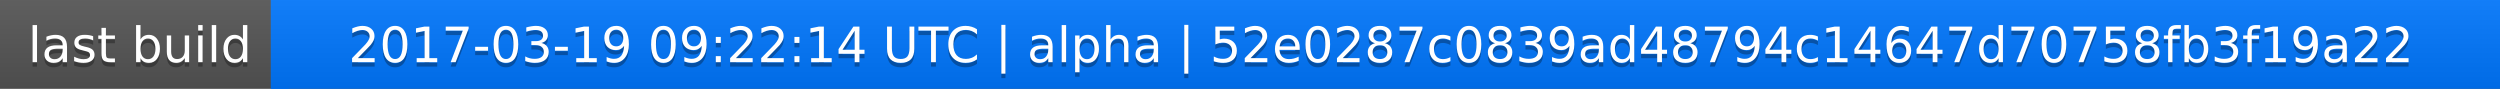
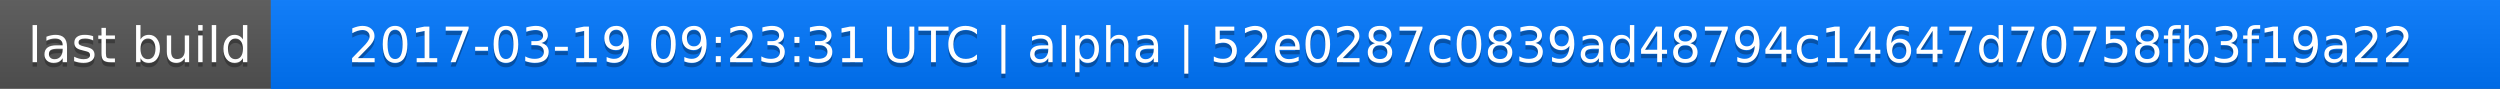
<svg xmlns="http://www.w3.org/2000/svg" width="563" height="20">
  <linearGradient id="a" x2="0" y2="100%">
    <stop offset="0" stop-color="#bbb" stop-opacity=".1" />
    <stop offset="1" stop-opacity=".1" />
  </linearGradient>
  <rect rx="0" width="563" height="20" fill="#555" />
  <rect rx="0" x="61" width="502" height="20" fill="#07f" />
  <path fill="#07f" d="M61 0h4v20h-4z" />
  <rect rx="0" width="563" height="20" fill="url(#a)" />
  <g fill="#fff" text-anchor="middle" font-family="DejaVu Sans,Verdana,Geneva,sans-serif" font-size="11">
    <text x="31.5" y="15" fill="#010101" fill-opacity=".3">last build</text>
    <text x="31.5" y="14">last build</text>
-     <text x="311" y="15" fill="#010101" fill-opacity=".3">2017-03-19 09:22:14 UTC | alpha | 52e0287c0839ad48794c14647d70758fb3f19a22</text>
-     <text x="311" y="14">2017-03-19 09:22:14 UTC | alpha | 52e0287c0839ad48794c14647d70758fb3f19a22</text>
+     <text x="311" y="15" fill="#010101" fill-opacity=".3">2017-03-19 09:23:31 UTC | alpha | 52e0287c0839ad48794c14647d70758fb3f19a22</text>
+     <text x="311" y="14">2017-03-19 09:23:31 UTC | alpha | 52e0287c0839ad48794c14647d70758fb3f19a22</text>
  </g>
</svg>
